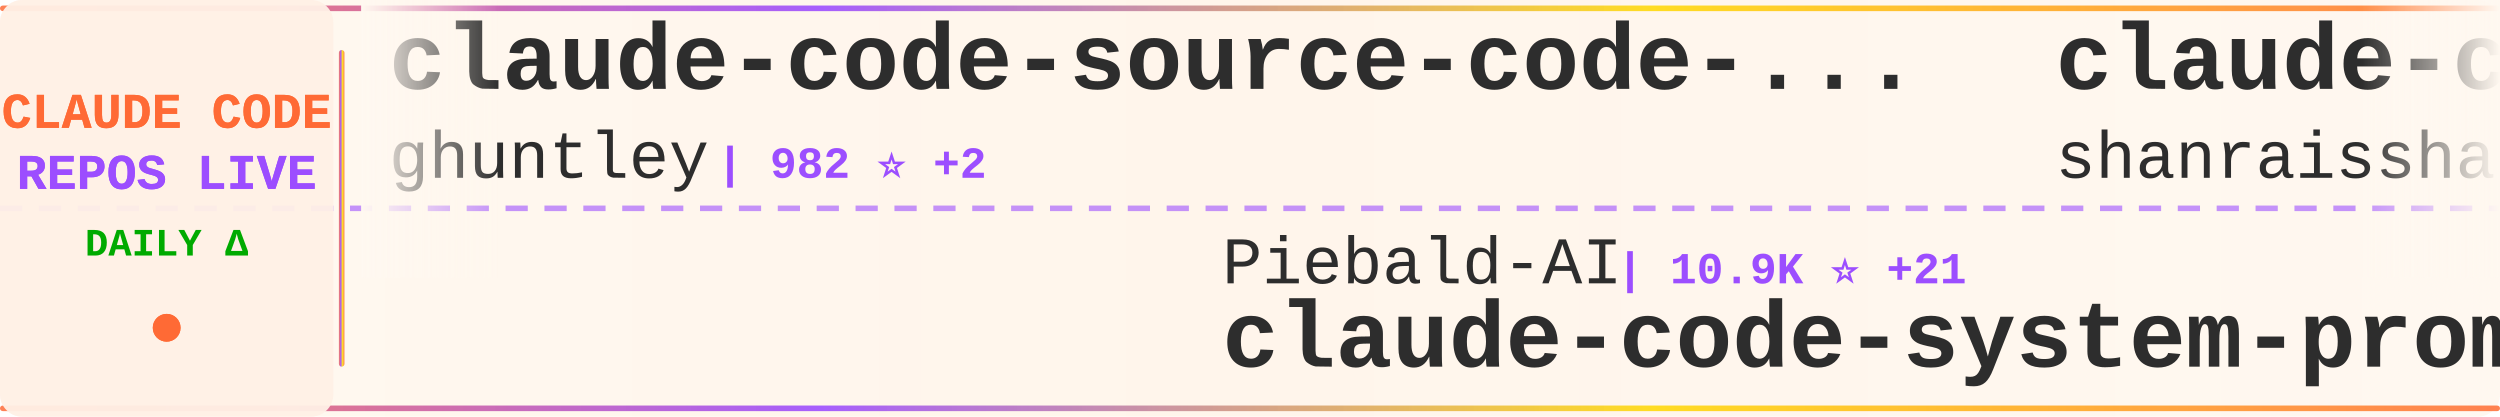
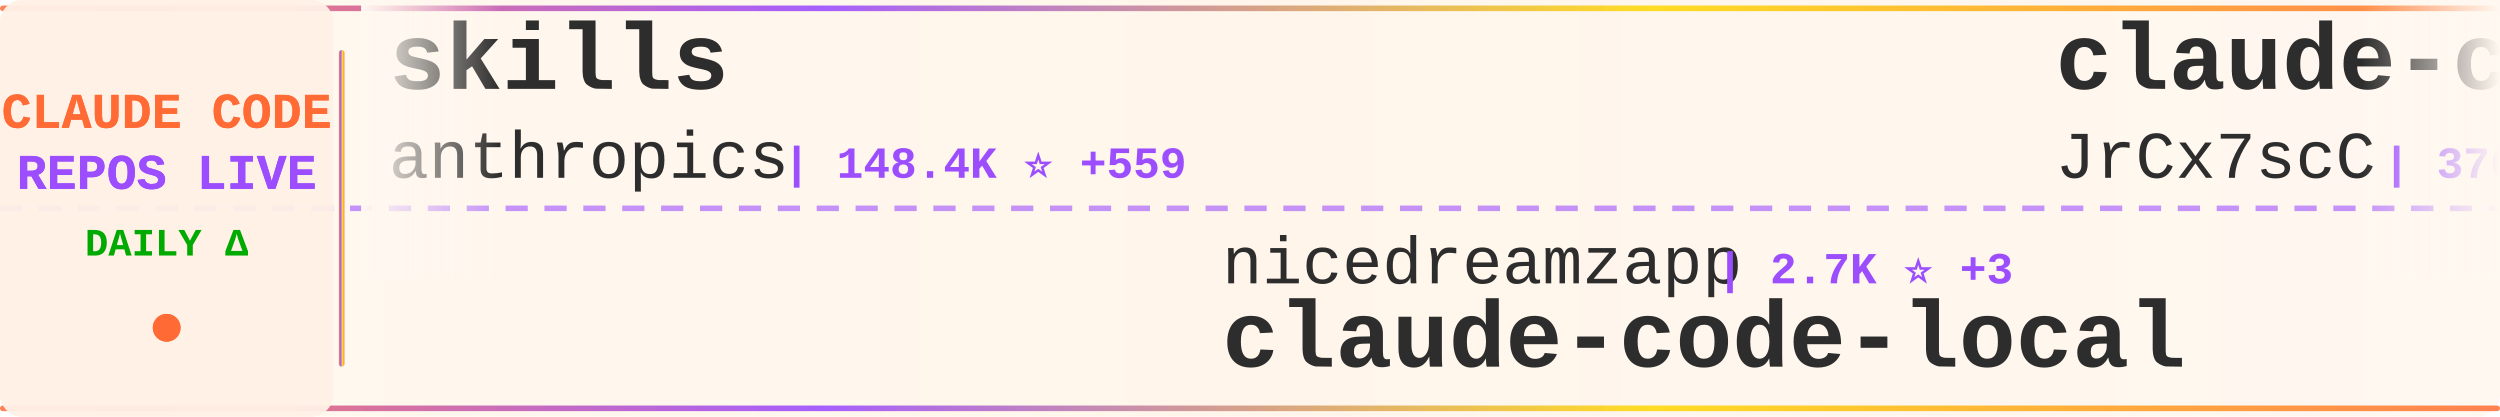
<svg xmlns="http://www.w3.org/2000/svg" width="900" height="150">
  <defs>
    <linearGradient id="tickerBg" x1="0%" y1="0%" x2="100%" y2="0%">
      <stop offset="0%" style="stop-color:#fff8f0;stop-opacity:0.98" />
      <stop offset="50%" style="stop-color:#fff5eb;stop-opacity:1" />
      <stop offset="100%" style="stop-color:#fff8f0;stop-opacity:0.98" />
    </linearGradient>
    <linearGradient id="borderGrad" x1="0%" y1="0%" x2="100%" y2="0%">
      <stop offset="0%" style="stop-color:#FF6B35;stop-opacity:0.85">
        <animate attributeName="stop-opacity" values="0.85;1;0.85" dur="2s" repeatCount="indefinite" />
      </stop>
      <stop offset="33%" style="stop-color:#9C4EFF;stop-opacity:0.9">
        <animate attributeName="stop-opacity" values="0.9;1;0.9" dur="2.2s" repeatCount="indefinite" />
      </stop>
      <stop offset="66%" style="stop-color:#FFD700;stop-opacity:0.85">
        <animate attributeName="stop-opacity" values="0.85;1;0.85" dur="1.8s" repeatCount="indefinite" />
      </stop>
      <stop offset="100%" style="stop-color:#FF6B35;stop-opacity:0.85">
        <animate attributeName="stop-opacity" values="0.85;1;0.85" dur="2s" repeatCount="indefinite" />
      </stop>
    </linearGradient>
    <filter id="textGlow">
      <feGaussianBlur stdDeviation="0.15" result="coloredBlur" />
      <feMerge>
        <feMergeNode in="coloredBlur" />
        <feMergeNode in="SourceGraphic" />
      </feMerge>
    </filter>
    <filter id="metricGlow">
      <feGaussianBlur stdDeviation="0.2" result="coloredBlur" />
      <feMerge>
        <feMergeNode in="coloredBlur" />
        <feMergeNode in="SourceGraphic" />
      </feMerge>
    </filter>
    <linearGradient id="leftFade" x1="0%" y1="0%" x2="100%" y2="0%">
      <stop offset="0%" style="stop-color:#fff8f0;stop-opacity:1" />
      <stop offset="100%" style="stop-color:#fff8f0;stop-opacity:0" />
    </linearGradient>
    <linearGradient id="rightFade" x1="0%" y1="0%" x2="100%" y2="0%">
      <stop offset="0%" style="stop-color:#fff8f0;stop-opacity:0" />
      <stop offset="100%" style="stop-color:#fff8f0;stop-opacity:1" />
    </linearGradient>
  </defs>
  <rect width="900" height="150" fill="url(#tickerBg)" rx="8" />
  <rect x="0" y="2" width="900" height="2" fill="url(#borderGrad)" rx="1" />
  <rect x="0" y="146" width="900" height="2" fill="url(#borderGrad)" rx="1" />
  <line x1="0" y1="75" x2="900" y2="75" stroke="#9C4EFF" stroke-width="2" stroke-dasharray="8 6" opacity="0.6" />
  <rect x="0" y="0" width="120" height="150" fill="#fff0e6" opacity="0.95" rx="8" />
  <text x="60" y="46" font-family="'Courier New', monospace" font-size="18" font-weight="bold" fill="#FF6B35" text-anchor="middle" filter="url(#textGlow)">
    CLAUDE CODE
  </text>
  <text x="60" y="68" font-family="'Courier New', monospace" font-size="18" font-weight="bold" fill="#9C4EFF" text-anchor="middle" filter="url(#textGlow)">
    REPOS LIVE
  </text>
  <text x="60" y="92" font-family="'Courier New', monospace" font-size="14" font-weight="bold" fill="#00aa00" text-anchor="middle">
    DAILY Δ
  </text>
  <circle cx="60" cy="118" r="5" fill="#FF6B35" filter="url(#metricGlow)">
    <animate attributeName="r" values="4;6;4" dur="1.5s" repeatCount="indefinite" />
    <animate attributeName="opacity" values="0.6;1;0.6" dur="1.5s" repeatCount="indefinite" />
  </circle>
  <rect x="122" y="18" width="2" height="114" fill="url(#borderGrad)" rx="1" />
  <clipPath id="tickerClip">
    <rect x="130" y="0" width="770" height="150" />
  </clipPath>
  <g clip-path="url(#tickerClip)">
    <g id="tickerItems">
      <animateTransform attributeName="transform" attributeType="XML" type="translate" from="0 0" to="-3000 0" dur="54s" repeatCount="indefinite" />
      <g transform="translate(0, 0)">
-         <text x="140" y="32" font-family="'Courier New', monospace" font-size="34" font-weight="bold" fill="#2d2d2d">claude-code-source-code-...</text>
-         <text x="140" y="64" font-family="'Courier New', monospace" font-size="24" font-weight="normal" fill="#2d2d2d" opacity="1.0">ghuntley</text>
-         <text x="258" y="64" font-family="'Courier New', monospace" font-size="16" font-weight="bold" fill="#9C4EFF"> | 982 ⭐ +2</text>
+         <text x="140" y="32" font-family="'Courier New', monospace" font-size="34" font-weight="bold" fill="#2d2d2d">skills</text>
+         <text x="140" y="64" font-family="'Courier New', monospace" font-size="24" font-weight="normal" fill="#2d2d2d" opacity="1.0">anthropics</text>
+         <text x="282" y="64" font-family="'Courier New', monospace" font-size="16" font-weight="bold" fill="#9C4EFF"> | 148.4K ⭐ +559</text>
      </g>
      <g transform="translate(300, 0)">
-         <text x="140" y="102" font-family="'Courier New', monospace" font-size="24" font-weight="normal" fill="#2d2d2d" opacity="1.0">Piebald-AI</text>
-         <text x="282" y="102" font-family="'Courier New', monospace" font-size="16" font-weight="bold" fill="#9C4EFF"> | 10.9K ⭐ +21</text>
-         <text x="140" y="132" font-family="'Courier New', monospace" font-size="34" font-weight="bold" fill="#2d2d2d">claude-code-system-promp...</text>
+         <text x="140" y="102" font-family="'Courier New', monospace" font-size="24" font-weight="normal" fill="#2d2d2d" opacity="1.0">nicedreamzapp</text>
+         <text x="318" y="102" font-family="'Courier New', monospace" font-size="16" font-weight="bold" fill="#9C4EFF"> | 2.7K ⭐ +3</text>
+         <text x="140" y="132" font-family="'Courier New', monospace" font-size="34" font-weight="bold" fill="#2d2d2d">claude-code-local</text>
      </g>
      <g transform="translate(600, 0)">
-         <text x="140" y="32" font-family="'Courier New', monospace" font-size="34" font-weight="bold" fill="#2d2d2d">claude-code-best-practic...</text>
-         <text x="140" y="64" font-family="'Courier New', monospace" font-size="24" font-weight="normal" fill="#2d2d2d" opacity="1.0">shanraisshan</text>
-         <text x="306" y="64" font-family="'Courier New', monospace" font-size="16" font-weight="bold" fill="#9C4EFF"> | 57.0K ⭐ +160</text>
+         <text x="140" y="32" font-family="'Courier New', monospace" font-size="34" font-weight="bold" fill="#2d2d2d">claude-code-source</text>
+         <text x="140" y="64" font-family="'Courier New', monospace" font-size="24" font-weight="normal" fill="#2d2d2d" opacity="1.0">JrCx7scC</text>
+         <text x="258" y="64" font-family="'Courier New', monospace" font-size="16" font-weight="bold" fill="#9C4EFF"> | 370 ⭐</text>
      </g>
      <g transform="translate(900, 0)">
-         <text x="140" y="102" font-family="'Courier New', monospace" font-size="24" font-weight="normal" fill="#2d2d2d" opacity="1.0">lorryjovens-hub</text>
-         <text x="342" y="102" font-family="'Courier New', monospace" font-size="16" font-weight="bold" fill="#9C4EFF"> | 1.6K ⭐ +6</text>
-         <text x="140" y="132" font-family="'Courier New', monospace" font-size="34" font-weight="bold" fill="#2d2d2d">claude-code-rust</text>
+         <text x="140" y="102" font-family="'Courier New', monospace" font-size="24" font-weight="normal" fill="#2d2d2d" opacity="1.0">Cranot</text>
+         <text x="234" y="102" font-family="'Courier New', monospace" font-size="16" font-weight="bold" fill="#9C4EFF"> | 2.8K ⭐</text>
+         <text x="140" y="132" font-family="'Courier New', monospace" font-size="34" font-weight="bold" fill="#2d2d2d">claude-code-guide</text>
      </g>
      <g transform="translate(1200, 0)">
-         <text x="140" y="32" font-family="'Courier New', monospace" font-size="34" font-weight="bold" fill="#2d2d2d">awesome-claude-code</text>
-         <text x="140" y="64" font-family="'Courier New', monospace" font-size="24" font-weight="normal" fill="#2d2d2d" opacity="1.0">jqueryscript</text>
-         <text x="306" y="64" font-family="'Courier New', monospace" font-size="16" font-weight="bold" fill="#9C4EFF"> | 412 ⭐</text>
+         <text x="140" y="32" font-family="'Courier New', monospace" font-size="34" font-weight="bold" fill="#2d2d2d">oh-my-claudecode</text>
+         <text x="140" y="64" font-family="'Courier New', monospace" font-size="24" font-weight="normal" fill="#2d2d2d" opacity="1.0">Yeachan-Heo</text>
+         <text x="294" y="64" font-family="'Courier New', monospace" font-size="16" font-weight="bold" fill="#9C4EFF"> | 36.0K ⭐ +68</text>
      </g>
      <g transform="translate(1500, 0)">
-         <text x="140" y="102" font-family="'Courier New', monospace" font-size="24" font-weight="normal" fill="#2d2d2d" opacity="1.0">zebbern</text>
-         <text x="246" y="102" font-family="'Courier New', monospace" font-size="16" font-weight="bold" fill="#9C4EFF"> | 4.2K ⭐ +3</text>
-         <text x="140" y="132" font-family="'Courier New', monospace" font-size="34" font-weight="bold" fill="#2d2d2d">claude-code-guide</text>
+         <text x="140" y="102" font-family="'Courier New', monospace" font-size="24" font-weight="normal" fill="#2d2d2d" opacity="1.0">Windy3f3f3f3f</text>
+         <text x="318" y="102" font-family="'Courier New', monospace" font-size="16" font-weight="bold" fill="#9C4EFF"> | 2.6K ⭐ +7</text>
+         <text x="140" y="132" font-family="'Courier New', monospace" font-size="34" font-weight="bold" fill="#2d2d2d">how-claude-code-works</text>
      </g>
      <g transform="translate(1800, 0)">
-         <text x="140" y="32" font-family="'Courier New', monospace" font-size="34" font-weight="bold" fill="#2d2d2d">pi-vs-claude-code</text>
-         <text x="140" y="64" font-family="'Courier New', monospace" font-size="24" font-weight="normal" fill="#2d2d2d" opacity="1.0">disler</text>
-         <text x="234" y="64" font-family="'Courier New', monospace" font-size="16" font-weight="bold" fill="#9C4EFF"> | 1.3K ⭐ +3</text>
+         <text x="140" y="32" font-family="'Courier New', monospace" font-size="34" font-weight="bold" fill="#2d2d2d">Auto-claude-code-researc...</text>
+         <text x="140" y="64" font-family="'Courier New', monospace" font-size="24" font-weight="normal" fill="#2d2d2d" opacity="1.0">wanshuiyin</text>
+         <text x="282" y="64" font-family="'Courier New', monospace" font-size="16" font-weight="bold" fill="#9C4EFF"> | 11.8K ⭐ +100</text>
      </g>
      <g transform="translate(2100, 0)">
-         <text x="140" y="102" font-family="'Courier New', monospace" font-size="24" font-weight="normal" fill="#2d2d2d" opacity="1.0">luyao618</text>
-         <text x="258" y="102" font-family="'Courier New', monospace" font-size="16" font-weight="bold" fill="#9C4EFF"> | 1.5K ⭐ +6</text>
-         <text x="140" y="132" font-family="'Courier New', monospace" font-size="34" font-weight="bold" fill="#2d2d2d">Claude-Code-Source-Study</text>
+         <text x="140" y="102" font-family="'Courier New', monospace" font-size="24" font-weight="normal" fill="#2d2d2d" opacity="1.0">catlog22</text>
+         <text x="258" y="102" font-family="'Courier New', monospace" font-size="16" font-weight="bold" fill="#9C4EFF"> | 2.1K ⭐ +8</text>
+         <text x="140" y="132" font-family="'Courier New', monospace" font-size="34" font-weight="bold" fill="#2d2d2d">Claude-Code-Workflow</text>
      </g>
      <g transform="translate(2400, 0)">
-         <text x="140" y="32" font-family="'Courier New', monospace" font-size="34" font-weight="bold" fill="#2d2d2d">claude-code-hub</text>
-         <text x="140" y="64" font-family="'Courier New', monospace" font-size="24" font-weight="normal" fill="#2d2d2d" opacity="1.0">ding113</text>
-         <text x="246" y="64" font-family="'Courier New', monospace" font-size="16" font-weight="bold" fill="#9C4EFF"> | 3.0K ⭐ +10</text>
+         <text x="140" y="32" font-family="'Courier New', monospace" font-size="34" font-weight="bold" fill="#2d2d2d">claude-code-security-rev...</text>
+         <text x="140" y="64" font-family="'Courier New', monospace" font-size="24" font-weight="normal" fill="#2d2d2d" opacity="1.0">anthropics</text>
+         <text x="282" y="64" font-family="'Courier New', monospace" font-size="16" font-weight="bold" fill="#9C4EFF"> | 5.1K ⭐ +42</text>
      </g>
      <g transform="translate(2700, 0)">
-         <text x="140" y="102" font-family="'Courier New', monospace" font-size="24" font-weight="normal" fill="#2d2d2d" opacity="1.0">ChrisWiles</text>
-         <text x="282" y="102" font-family="'Courier New', monospace" font-size="16" font-weight="bold" fill="#9C4EFF"> | 5.9K ⭐ +3</text>
-         <text x="140" y="132" font-family="'Courier New', monospace" font-size="34" font-weight="bold" fill="#2d2d2d">claude-code-showcase</text>
+         <text x="140" y="102" font-family="'Courier New', monospace" font-size="24" font-weight="normal" fill="#2d2d2d" opacity="1.0">OneRedOak</text>
+         <text x="270" y="102" font-family="'Courier New', monospace" font-size="16" font-weight="bold" fill="#9C4EFF"> | 3.8K ⭐ +1</text>
+         <text x="140" y="132" font-family="'Courier New', monospace" font-size="34" font-weight="bold" fill="#2d2d2d">claude-code-workflows</text>
      </g>
      <g transform="translate(3000, 0)">
-         <text x="140" y="32" font-family="'Courier New', monospace" font-size="34" font-weight="bold" fill="#2d2d2d">claude-code-source-code-...</text>
-         <text x="140" y="64" font-family="'Courier New', monospace" font-size="24" font-weight="normal" fill="#2d2d2d" opacity="1.0">ghuntley</text>
-         <text x="258" y="64" font-family="'Courier New', monospace" font-size="16" font-weight="bold" fill="#9C4EFF"> | 982 ⭐ +2</text>
+         <text x="140" y="32" font-family="'Courier New', monospace" font-size="34" font-weight="bold" fill="#2d2d2d">skills</text>
+         <text x="140" y="64" font-family="'Courier New', monospace" font-size="24" font-weight="normal" fill="#2d2d2d" opacity="1.0">anthropics</text>
+         <text x="282" y="64" font-family="'Courier New', monospace" font-size="16" font-weight="bold" fill="#9C4EFF"> | 148.4K ⭐ +559</text>
      </g>
      <g transform="translate(3300, 0)">
-         <text x="140" y="102" font-family="'Courier New', monospace" font-size="24" font-weight="normal" fill="#2d2d2d" opacity="1.0">Piebald-AI</text>
-         <text x="282" y="102" font-family="'Courier New', monospace" font-size="16" font-weight="bold" fill="#9C4EFF"> | 10.9K ⭐ +21</text>
-         <text x="140" y="132" font-family="'Courier New', monospace" font-size="34" font-weight="bold" fill="#2d2d2d">claude-code-system-promp...</text>
+         <text x="140" y="102" font-family="'Courier New', monospace" font-size="24" font-weight="normal" fill="#2d2d2d" opacity="1.0">nicedreamzapp</text>
+         <text x="318" y="102" font-family="'Courier New', monospace" font-size="16" font-weight="bold" fill="#9C4EFF"> | 2.7K ⭐ +3</text>
+         <text x="140" y="132" font-family="'Courier New', monospace" font-size="34" font-weight="bold" fill="#2d2d2d">claude-code-local</text>
      </g>
      <g transform="translate(3600, 0)">
-         <text x="140" y="32" font-family="'Courier New', monospace" font-size="34" font-weight="bold" fill="#2d2d2d">claude-code-best-practic...</text>
-         <text x="140" y="64" font-family="'Courier New', monospace" font-size="24" font-weight="normal" fill="#2d2d2d" opacity="1.0">shanraisshan</text>
-         <text x="306" y="64" font-family="'Courier New', monospace" font-size="16" font-weight="bold" fill="#9C4EFF"> | 57.0K ⭐ +160</text>
+         <text x="140" y="32" font-family="'Courier New', monospace" font-size="34" font-weight="bold" fill="#2d2d2d">claude-code-source</text>
+         <text x="140" y="64" font-family="'Courier New', monospace" font-size="24" font-weight="normal" fill="#2d2d2d" opacity="1.0">JrCx7scC</text>
+         <text x="258" y="64" font-family="'Courier New', monospace" font-size="16" font-weight="bold" fill="#9C4EFF"> | 370 ⭐</text>
      </g>
      <g transform="translate(3900, 0)">
-         <text x="140" y="102" font-family="'Courier New', monospace" font-size="24" font-weight="normal" fill="#2d2d2d" opacity="1.0">lorryjovens-hub</text>
-         <text x="342" y="102" font-family="'Courier New', monospace" font-size="16" font-weight="bold" fill="#9C4EFF"> | 1.6K ⭐ +6</text>
-         <text x="140" y="132" font-family="'Courier New', monospace" font-size="34" font-weight="bold" fill="#2d2d2d">claude-code-rust</text>
+         <text x="140" y="102" font-family="'Courier New', monospace" font-size="24" font-weight="normal" fill="#2d2d2d" opacity="1.0">Cranot</text>
+         <text x="234" y="102" font-family="'Courier New', monospace" font-size="16" font-weight="bold" fill="#9C4EFF"> | 2.8K ⭐</text>
+         <text x="140" y="132" font-family="'Courier New', monospace" font-size="34" font-weight="bold" fill="#2d2d2d">claude-code-guide</text>
      </g>
    </g>
  </g>
  <rect x="130" y="0" width="50" height="100" fill="url(#leftFade)" />
  <rect x="850" y="0" width="50" height="100" fill="url(#rightFade)" />
</svg>
